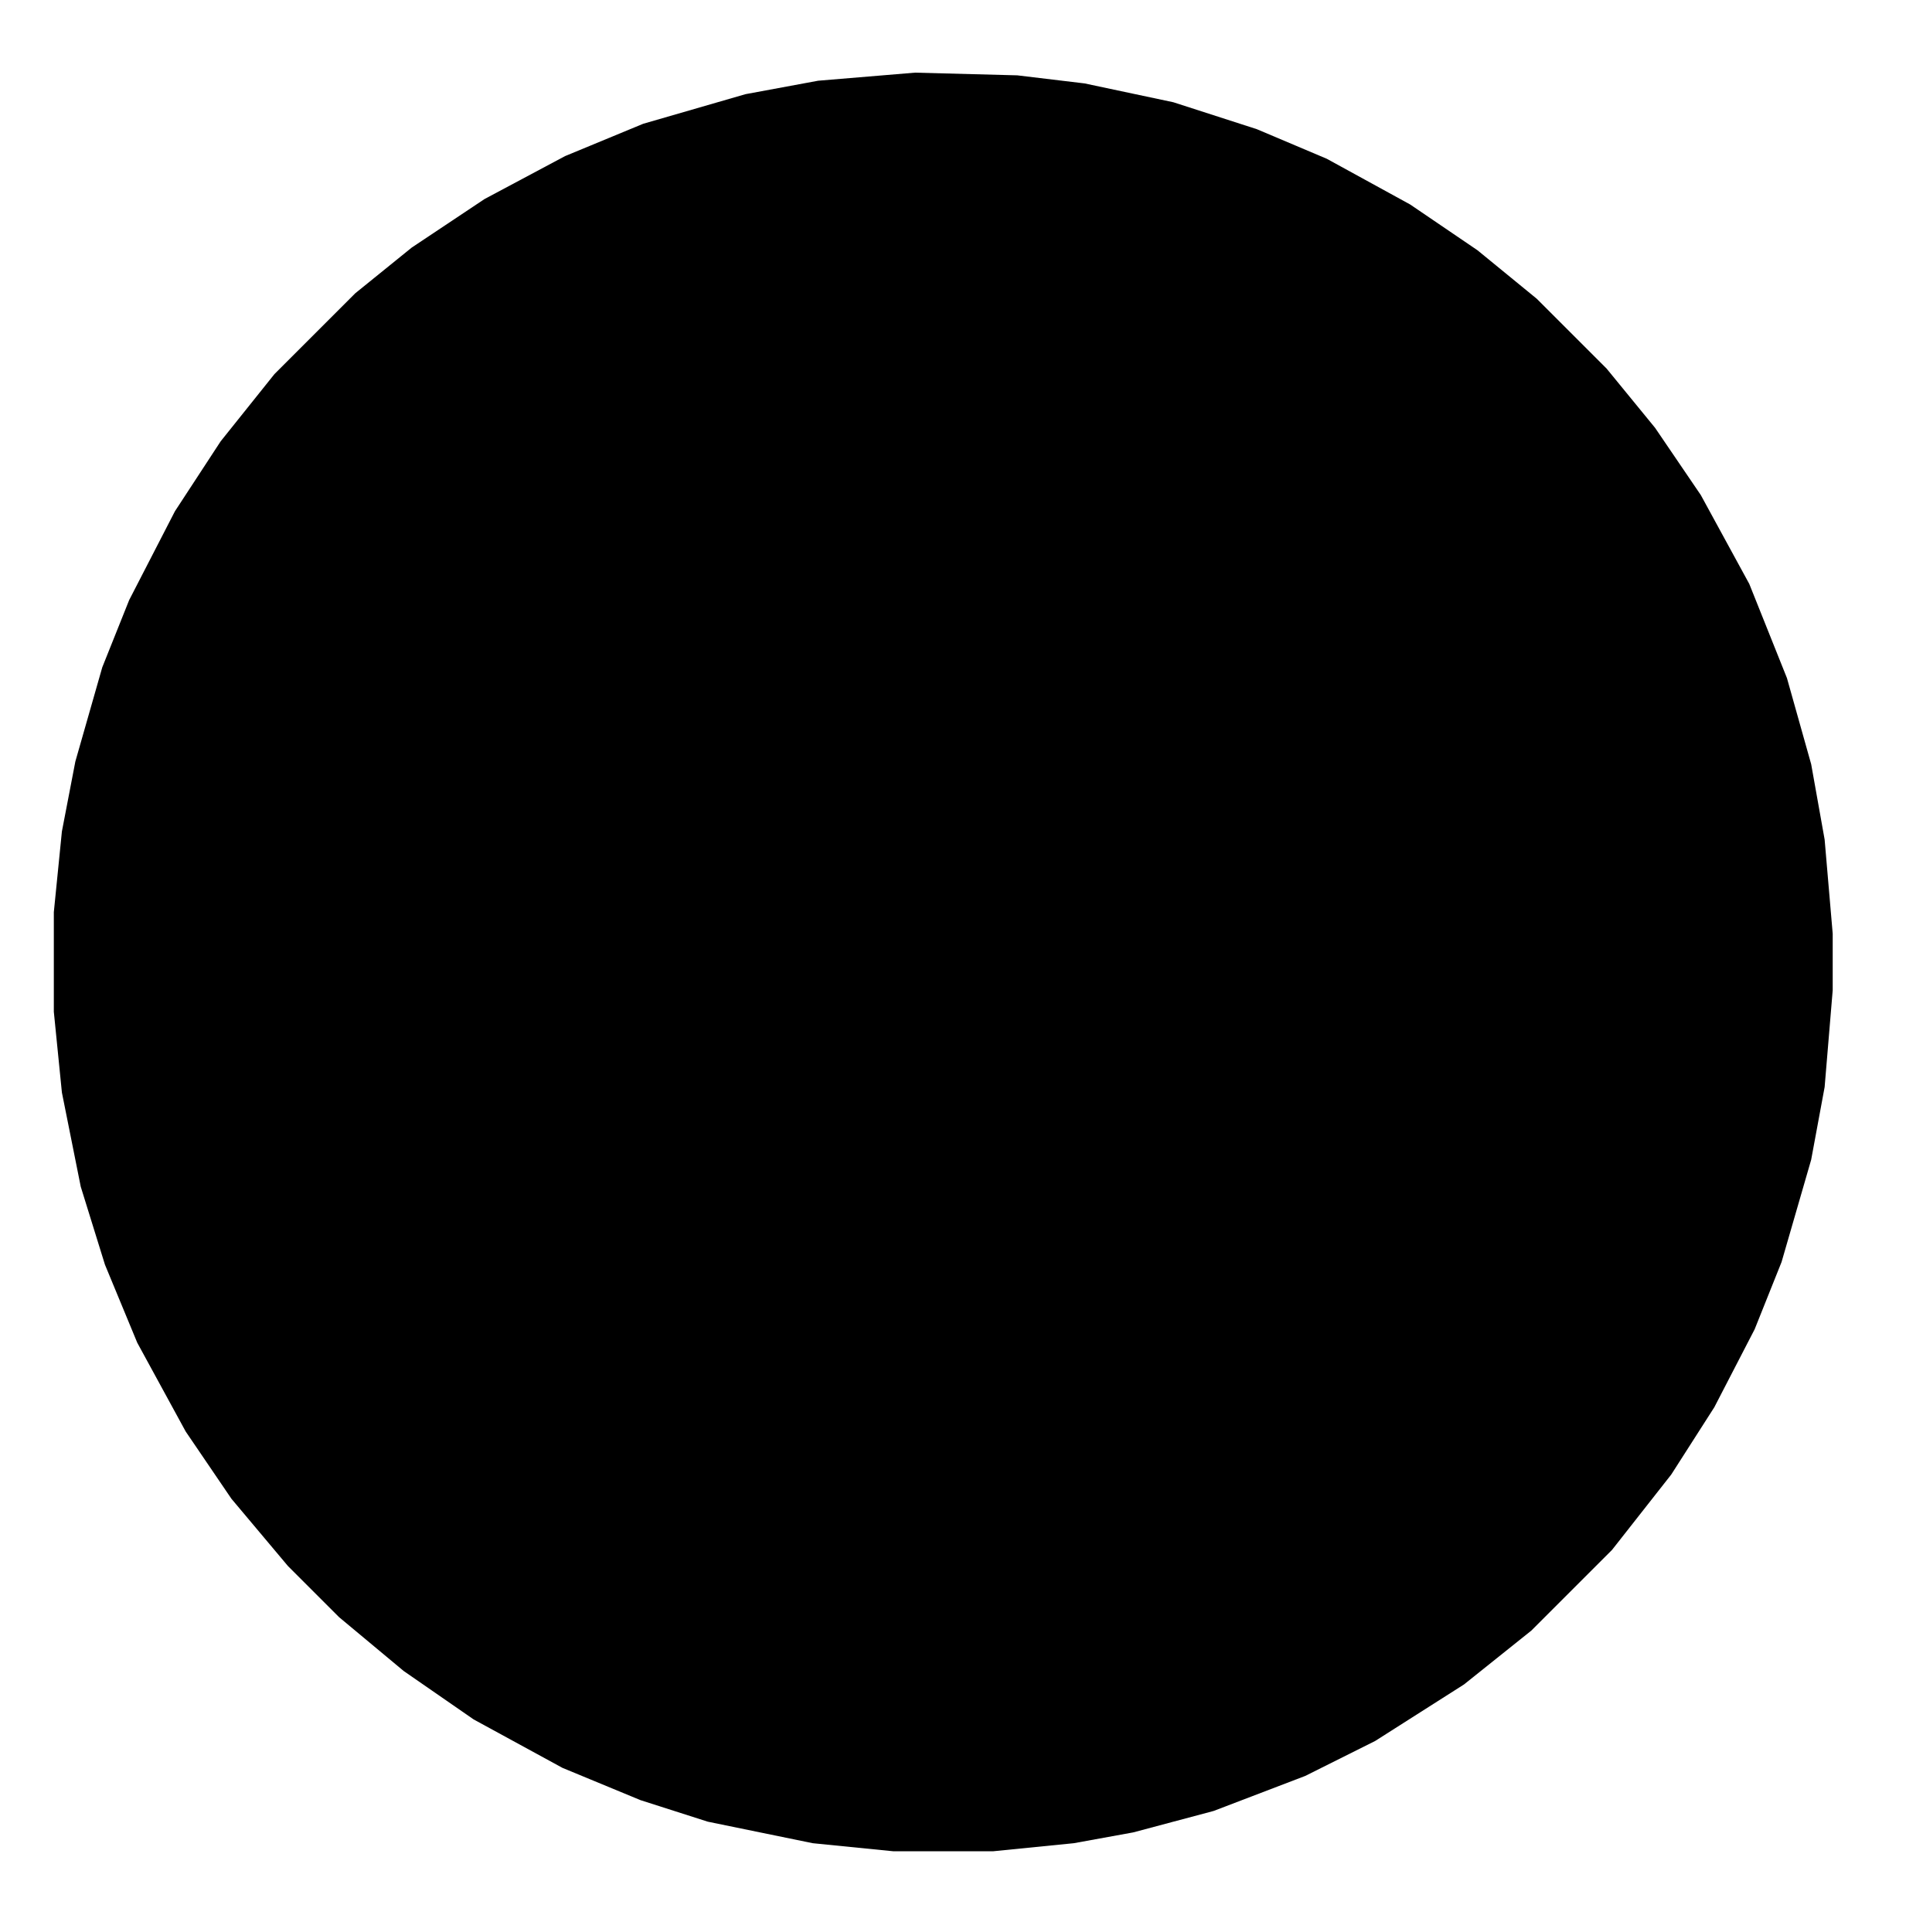
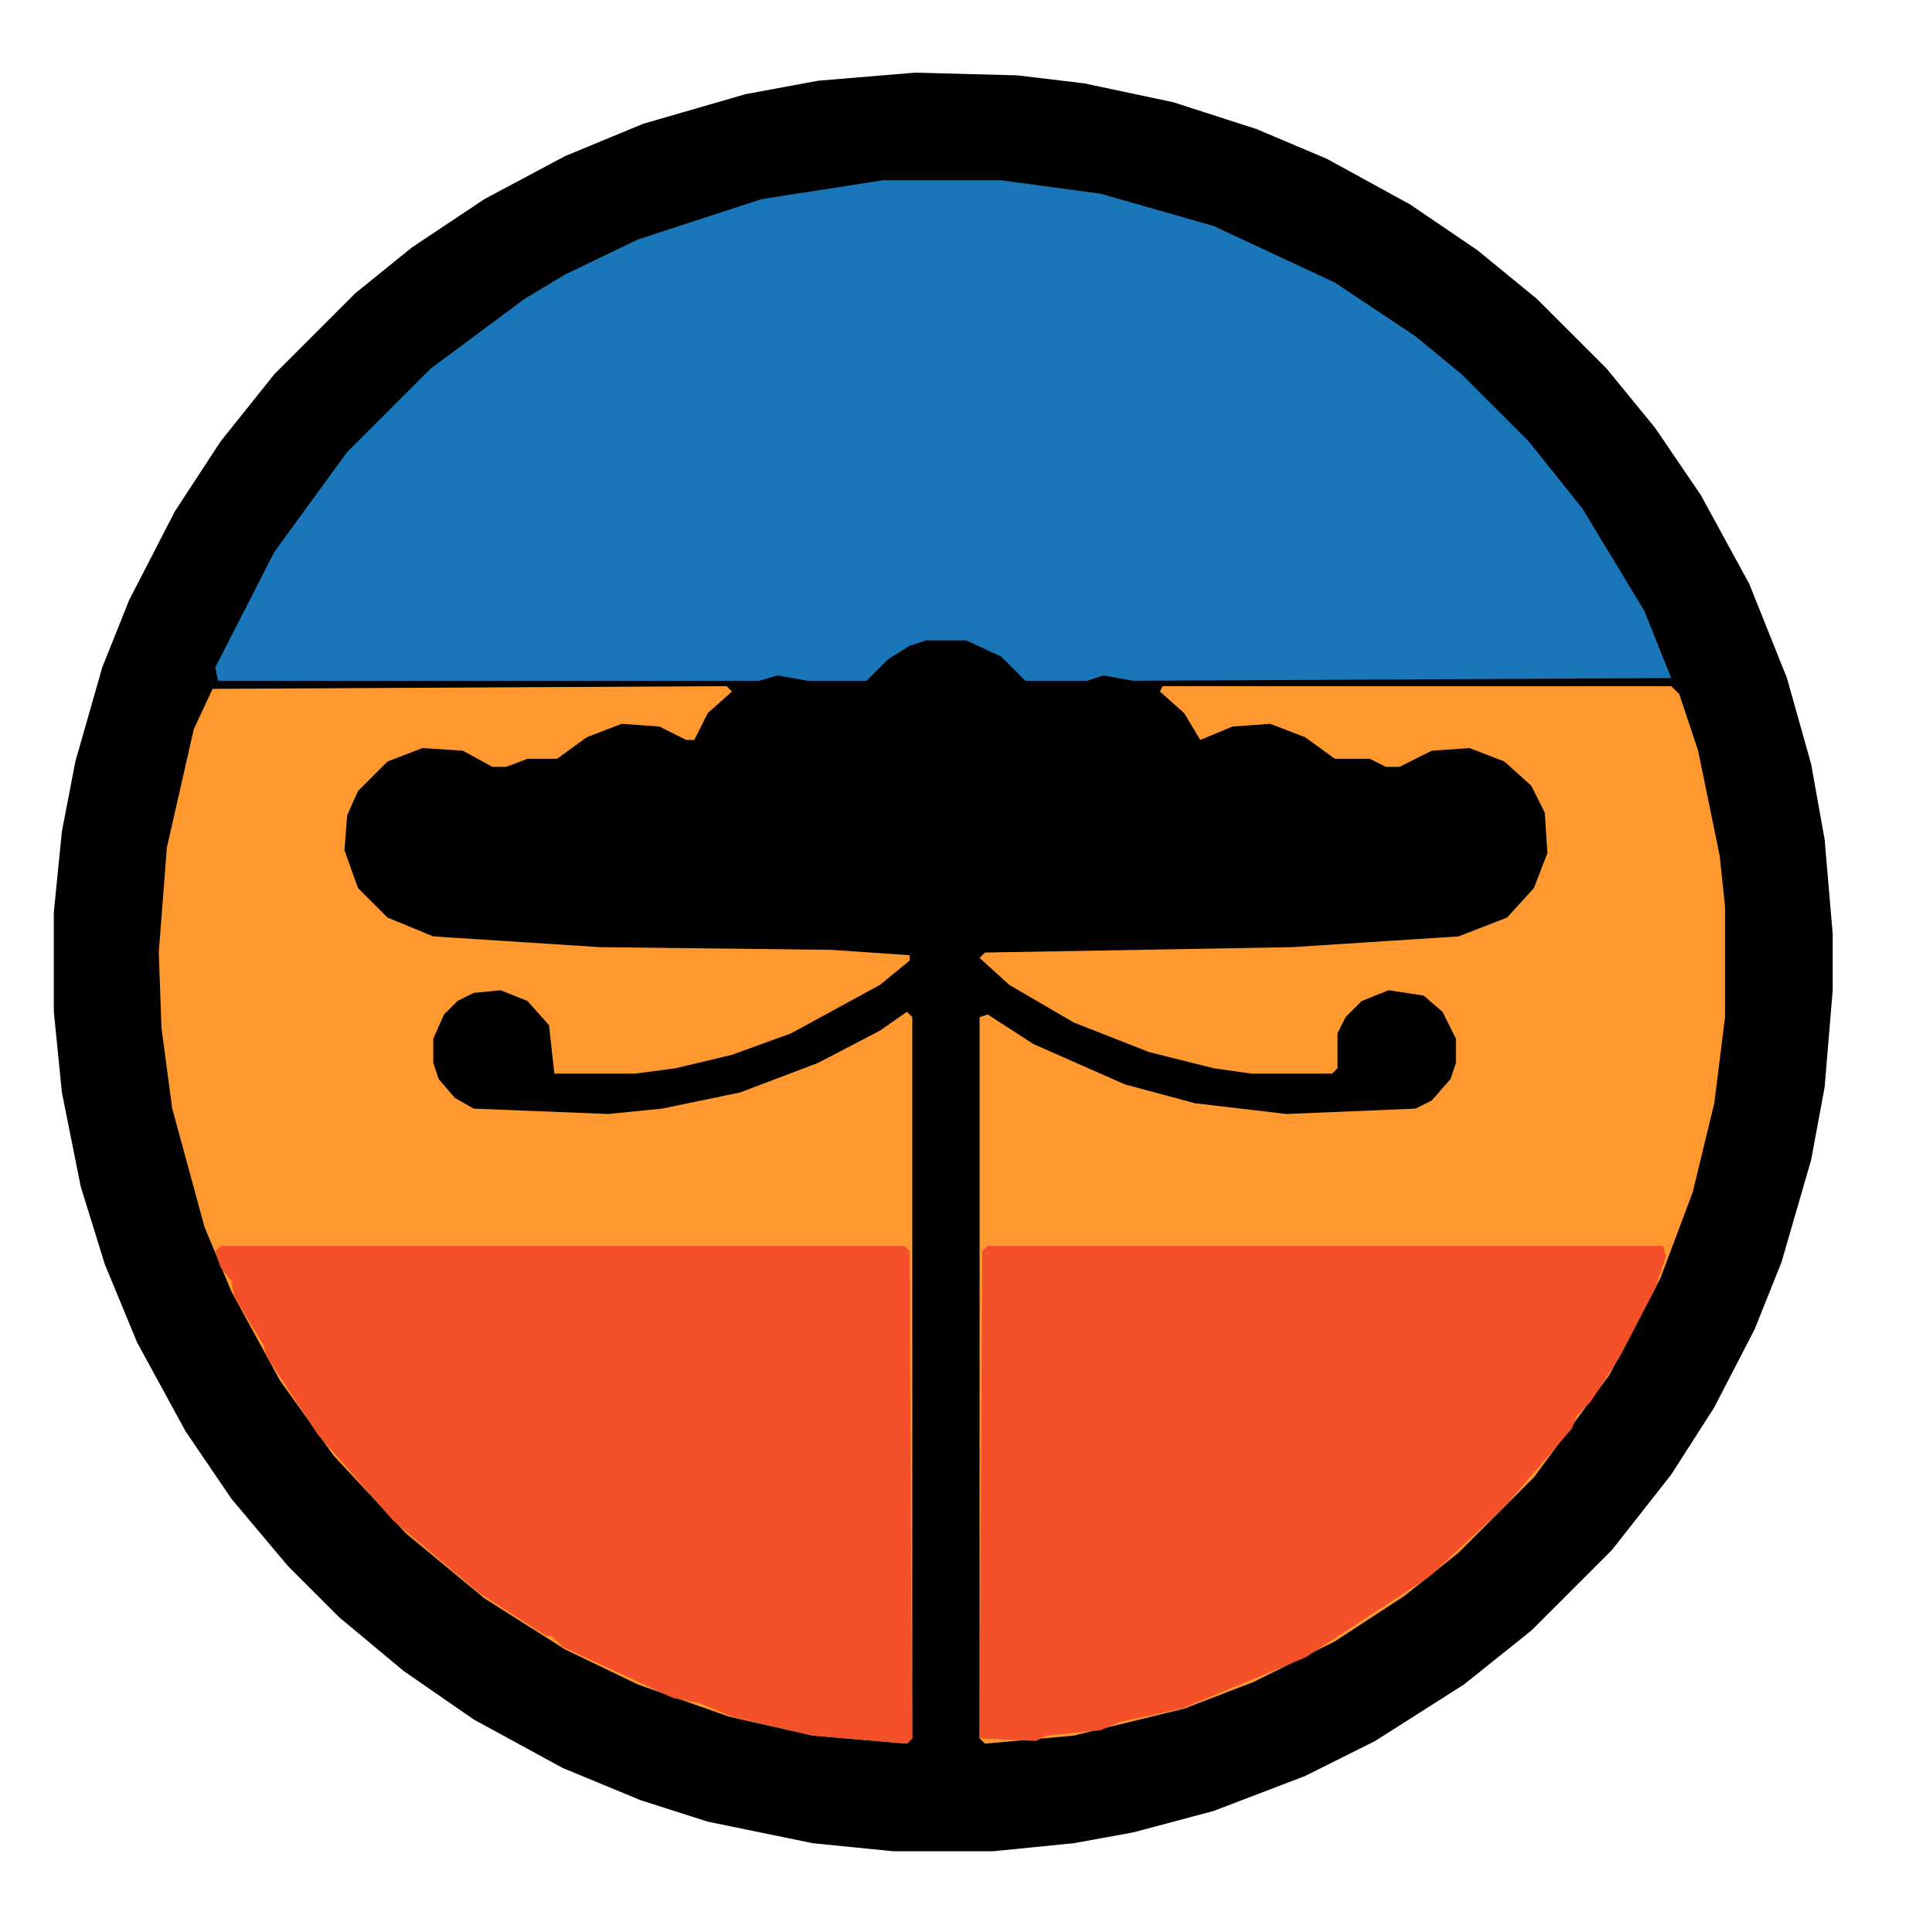
<svg xmlns="http://www.w3.org/2000/svg" width="708" height="718" viewBox="0 0 708 718">
+   <path d="M 340 27 L 304 30 L 277 35 L 239 46 L 210 58 L 180 74 L 153 92 L 132 109 L 102 139 L 82 164 L 65 190 L 48 223 L 38 248 L 28 283 L 23 309 L 20 339 L 20 376 L 23 406 L 30 441 L 39 470 L 51 499 L 69 532 L 86 557 L 107 582 L 126 601 L 150 621 L 176 639 L 209 657 L 238 669 L 263 677 L 302 685 L 332 688 L 369 688 L 399 685 L 421 681 L 451 673 L 485 660 L 511 647 L 544 626 L 569 606 L 599 576 L 621 548 L 637 523 L 652 494 L 662 469 L 673 431 L 678 404 L 681 368 L 681 347 L 678 312 L 673 284 L 664 252 L 650 217 L 632 184 L 615 159 L 597 137 L 571 111 L 549 93 L 524 76 L 493 59 L 467 48 L 436 38 L 403 31 L 378 28 Z" fill="#000000" />
  <path d="M 80 248 L 81 253 L 282 253 L 289 251 L 300 253 L 322 253 L 330 245 L 338 240 L 344 238 L 359 238 L 372 244 L 381 253 L 404 253 L 410 251 L 421 253 L 621 252 L 611 227 L 588 189 L 568 164 L 543 139 L 526 125 L 496 105 L 451 84 L 409 72 L 372 67 L 328 67 L 283 74 L 237 89 L 210 102 L 195 111 L 160 137 L 129 168 L 102 205 Z" fill="#1976b9" />
  <path d="M 79 256 L 72 271 L 62 315 L 59 354 L 60 382 L 64 412 L 76 456 L 86 480 L 104 513 L 124 541 L 151 570 L 180 594 L 210 613 L 237 626 L 271 638 L 302 645 L 337 648 L 339 646 L 339 378 L 337 376 L 327 383 L 304 395 L 275 406 L 246 412 L 226 414 L 176 412 L 169 408 L 163 401 L 161 395 L 161 386 L 165 377 L 170 372 L 176 369 L 186 368 L 196 372 L 204 381 L 206 399 L 236 399 L 251 397 L 272 392 L 294 384 L 327 366 L 338 357 L 338 355 L 309 353 L 223 352 L 161 348 L 144 341 L 133 330 L 128 316 L 129 303 L 133 294 L 144 283 L 157 278 L 172 279 L 183 285 L 188 285 L 196 282 L 207 282 L 218 274 L 231 269 L 245 270 L 255 275 L 258 275 L 263 265 L 272 257 L 270 255 Z" fill="#ff992f" />
  <path d="M 621 255 L 432 255 L 431 257 L 440 265 L 446 275 L 458 270 L 472 269 L 485 274 L 496 282 L 509 282 L 515 285 L 520 285 L 532 279 L 546 278 L 559 283 L 569 292 L 574 302 L 575 317 L 570 330 L 560 341 L 542 348 L 480 352 L 366 354 L 364 356 L 375 366 L 399 380 L 427 391 L 451 397 L 465 399 L 495 399 L 497 397 L 497 384 L 500 378 L 506 372 L 516 368 L 529 370 L 536 376 L 541 386 L 541 395 L 539 401 L 532 409 L 526 412 L 478 414 L 444 410 L 418 403 L 384 388 L 367 377 L 364 378 L 364 646 L 366 648 L 399 645 L 440 635 L 466 625 L 496 610 L 522 593 L 542 577 L 570 549 L 598 511 L 617 475 L 629 443 L 637 410 L 641 378 L 641 337 L 639 318 L 631 279 L 624 258 Z" fill="#ff992f" />
  <path d="M 80 465 L 82 471 L 86 476 L 87 482 L 98 500 L 99 504 L 118 533 L 146 565 L 178 592 L 203 608 L 205 608 L 209 612 L 250 631 L 260 633 L 272 638 L 302 645 L 337 648 L 339 646 L 338 465 L 336 463 L 82 463 Z" fill="#f4512b" />
  <path d="M 364 646 L 385 647 L 389 645 L 409 643 L 416 640 L 439 635 L 485 616 L 531 586 L 559 560 L 584 531 L 586 526 L 591 521 L 602 504 L 615 479 L 619 467 L 618 463 L 367 463 L 365 465 Z" fill="#f4512b" />
-   <path d="M 340 27 L 304 30 L 277 35 L 239 46 L 210 58 L 180 74 L 153 92 L 132 109 L 102 139 L 82 164 L 65 190 L 48 223 L 38 248 L 28 283 L 23 309 L 20 339 L 20 376 L 23 406 L 30 441 L 39 470 L 51 499 L 69 532 L 86 557 L 107 582 L 126 601 L 150 621 L 176 639 L 209 657 L 238 669 L 263 677 L 302 685 L 332 688 L 369 688 L 399 685 L 421 681 L 451 673 L 485 660 L 511 647 L 544 626 L 569 606 L 599 576 L 621 548 L 637 523 L 652 494 L 662 469 L 673 431 L 678 404 L 681 368 L 681 347 L 678 312 L 673 284 L 664 252 L 650 217 L 632 184 L 615 159 L 597 137 L 571 111 L 549 93 L 524 76 L 493 59 L 467 48 L 436 38 L 403 31 L 378 28 Z" fill="#000000" />
</svg>
